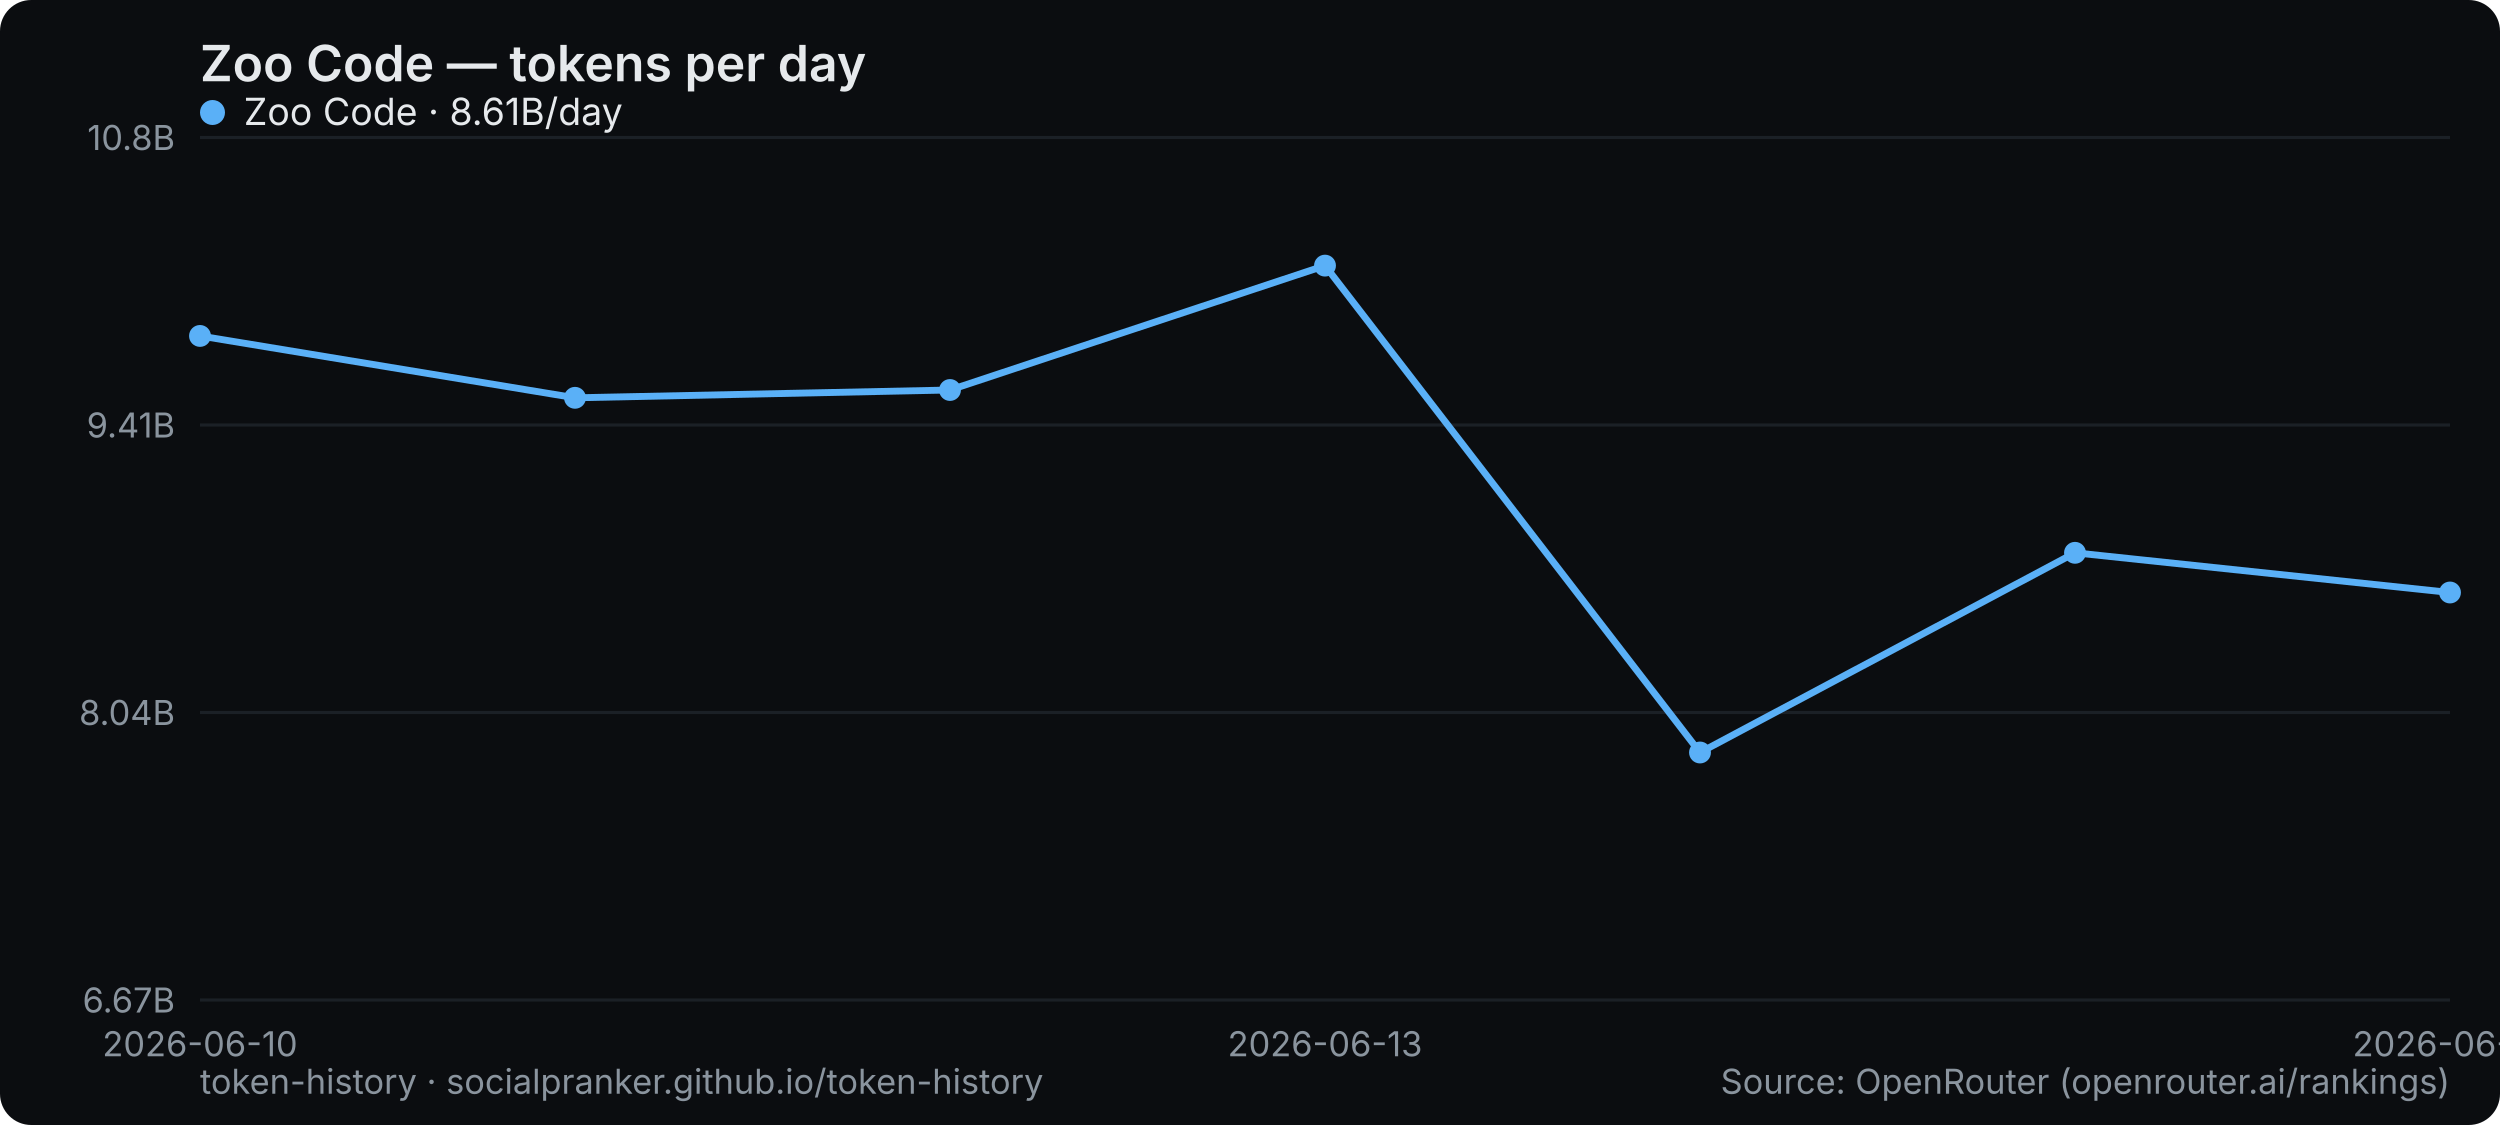
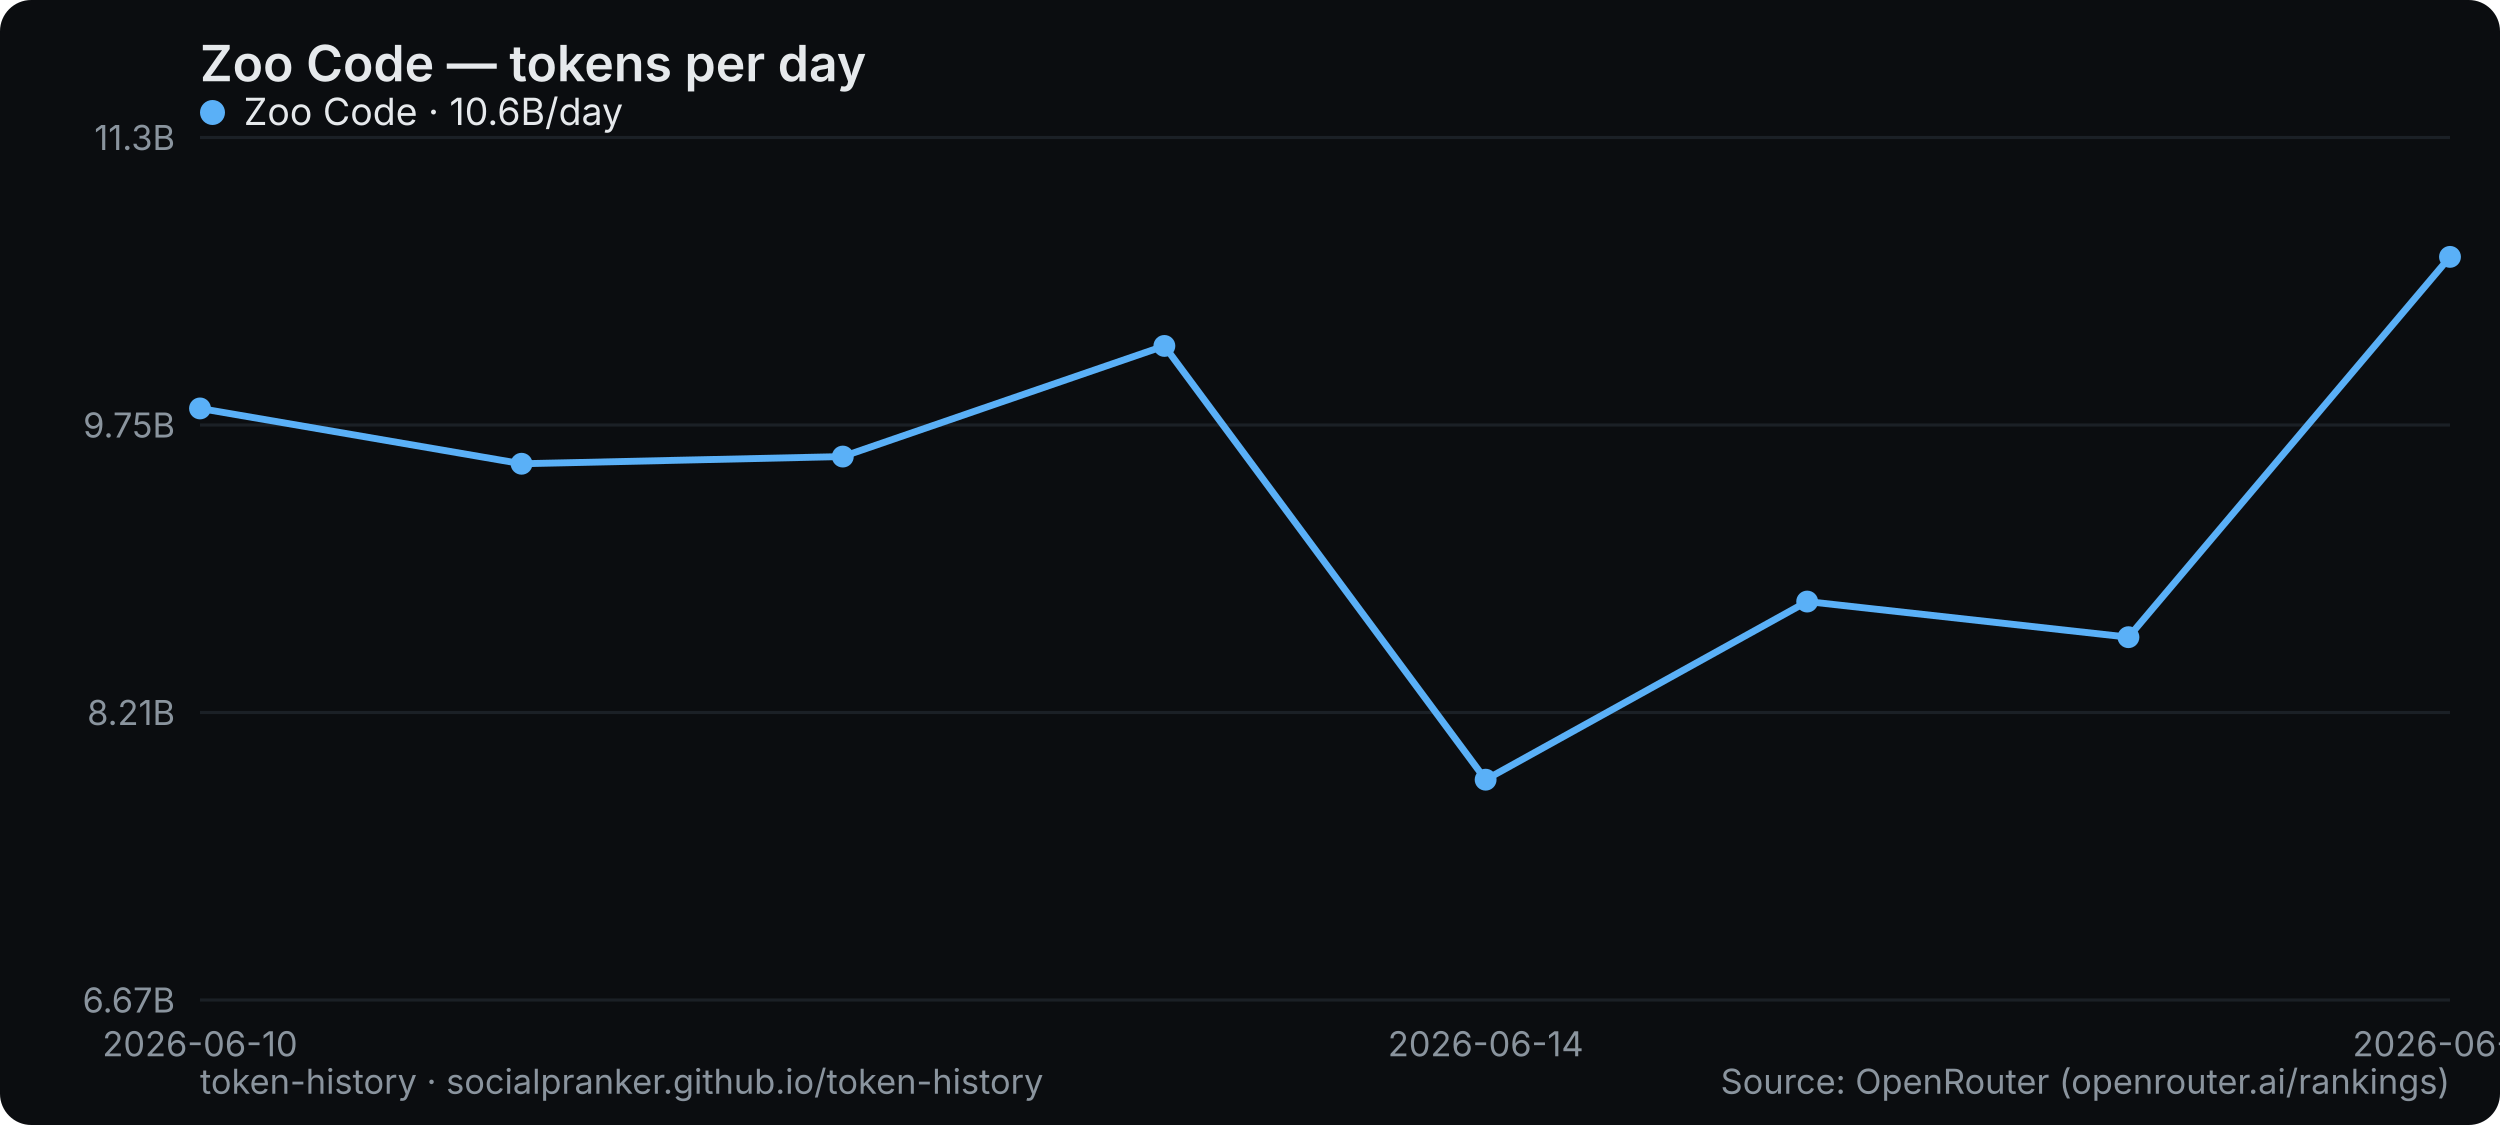
<svg xmlns="http://www.w3.org/2000/svg" width="800" height="360" viewBox="0 0 800 360" role="img" aria-label="Zoo Code — tokens per day">
  <rect width="800" height="360" rx="10" fill="#0b0d10" />
  <text x="64" y="26" font-family="system-ui,-apple-system,Segoe UI,sans-serif" font-size="16" font-weight="600" fill="#e6e9ec">Zoo Code — tokens per day</text>
  <line x1="64" y1="320" x2="784" y2="320" stroke="#1b2026" stroke-width="1" />
  <text x="56" y="324" text-anchor="end" font-family="system-ui,-apple-system,Segoe UI,sans-serif" font-size="11" fill="#8a949e">6.67B</text>
  <line x1="64" y1="228" x2="784" y2="228" stroke="#1b2026" stroke-width="1" />
-   <text x="56" y="232" text-anchor="end" font-family="system-ui,-apple-system,Segoe UI,sans-serif" font-size="11" fill="#8a949e">8.04B</text>
+   <text x="56" y="232" text-anchor="end" font-family="system-ui,-apple-system,Segoe UI,sans-serif" font-size="11" fill="#8a949e">8.21B</text>
  <line x1="64" y1="136" x2="784" y2="136" stroke="#1b2026" stroke-width="1" />
-   <text x="56" y="140" text-anchor="end" font-family="system-ui,-apple-system,Segoe UI,sans-serif" font-size="11" fill="#8a949e">9.41B</text>
+   <text x="56" y="140" text-anchor="end" font-family="system-ui,-apple-system,Segoe UI,sans-serif" font-size="11" fill="#8a949e">9.75B</text>
  <line x1="64" y1="44" x2="784" y2="44" stroke="#1b2026" stroke-width="1" />
-   <text x="56" y="48" text-anchor="end" font-family="system-ui,-apple-system,Segoe UI,sans-serif" font-size="11" fill="#8a949e">10.8B</text>
+   <text x="56" y="48" text-anchor="end" font-family="system-ui,-apple-system,Segoe UI,sans-serif" font-size="11" fill="#8a949e">11.3B</text>
  <text x="64" y="338" text-anchor="middle" font-family="system-ui,-apple-system,Segoe UI,sans-serif" font-size="11" fill="#8a949e">2026-06-10</text>
-   <text x="424" y="338" text-anchor="middle" font-family="system-ui,-apple-system,Segoe UI,sans-serif" font-size="11" fill="#8a949e">2026-06-13</text>
-   <text x="784" y="338" text-anchor="middle" font-family="system-ui,-apple-system,Segoe UI,sans-serif" font-size="11" fill="#8a949e">2026-06-16</text>
-   <polyline points="64.0,107.5 184.0,127.3 304.0,124.8 424.0,85.0 544.0,240.8 664.0,176.9 784.0,189.6" fill="none" stroke="#5ab0f7" stroke-width="2.2" stroke-linejoin="round" stroke-linecap="round" />
-   <circle cx="64.0" cy="107.5" r="3.5" fill="#5ab0f7" />
-   <circle cx="184.0" cy="127.3" r="3.5" fill="#5ab0f7" />
-   <circle cx="304.0" cy="124.8" r="3.5" fill="#5ab0f7" />
-   <circle cx="424.0" cy="85.0" r="3.5" fill="#5ab0f7" />
-   <circle cx="544.0" cy="240.8" r="3.5" fill="#5ab0f7" />
-   <circle cx="664.0" cy="176.9" r="3.5" fill="#5ab0f7" />
-   <circle cx="784.0" cy="189.6" r="3.5" fill="#5ab0f7" />
+   <text x="475.429" y="338" text-anchor="middle" font-family="system-ui,-apple-system,Segoe UI,sans-serif" font-size="11" fill="#8a949e">2026-06-14</text>
+   <text x="784" y="338" text-anchor="middle" font-family="system-ui,-apple-system,Segoe UI,sans-serif" font-size="11" fill="#8a949e">2026-06-18</text>
+   <polyline points="64.0,130.7 166.9,148.4 269.7,146.1 372.6,110.7 475.4,249.5 578.3,192.5 681.1,203.9 784.0,82.2" fill="none" stroke="#5ab0f7" stroke-width="2.2" stroke-linejoin="round" stroke-linecap="round" />
+   <circle cx="64.0" cy="130.7" r="3.5" fill="#5ab0f7" />
+   <circle cx="166.9" cy="148.4" r="3.5" fill="#5ab0f7" />
+   <circle cx="269.7" cy="146.1" r="3.5" fill="#5ab0f7" />
+   <circle cx="372.6" cy="110.7" r="3.5" fill="#5ab0f7" />
+   <circle cx="475.4" cy="249.5" r="3.5" fill="#5ab0f7" />
+   <circle cx="578.3" cy="192.5" r="3.5" fill="#5ab0f7" />
+   <circle cx="681.1" cy="203.9" r="3.5" fill="#5ab0f7" />
+   <circle cx="784.0" cy="82.2" r="3.5" fill="#5ab0f7" />
  <g font-family="system-ui,-apple-system,Segoe UI,sans-serif" font-size="12">
    <circle cx="68" cy="36" r="4" fill="#5ab0f7" />
-     <text x="78" y="40" fill="#e6e9ec">Zoo Code · 8.61B/day</text>
+     <text x="78" y="40" fill="#e6e9ec">Zoo Code · 10.6B/day</text>
  </g>
  <text x="64" y="350" font-family="system-ui,-apple-system,Segoe UI,sans-serif" font-size="11" fill="#8a949e">token-history · socialpranker.github.io/token-history</text>
  <text x="784" y="350" text-anchor="end" font-family="system-ui,-apple-system,Segoe UI,sans-serif" font-size="11" fill="#8a949e">Source: OpenRouter (openrouter.ai/rankings)</text>
</svg>
